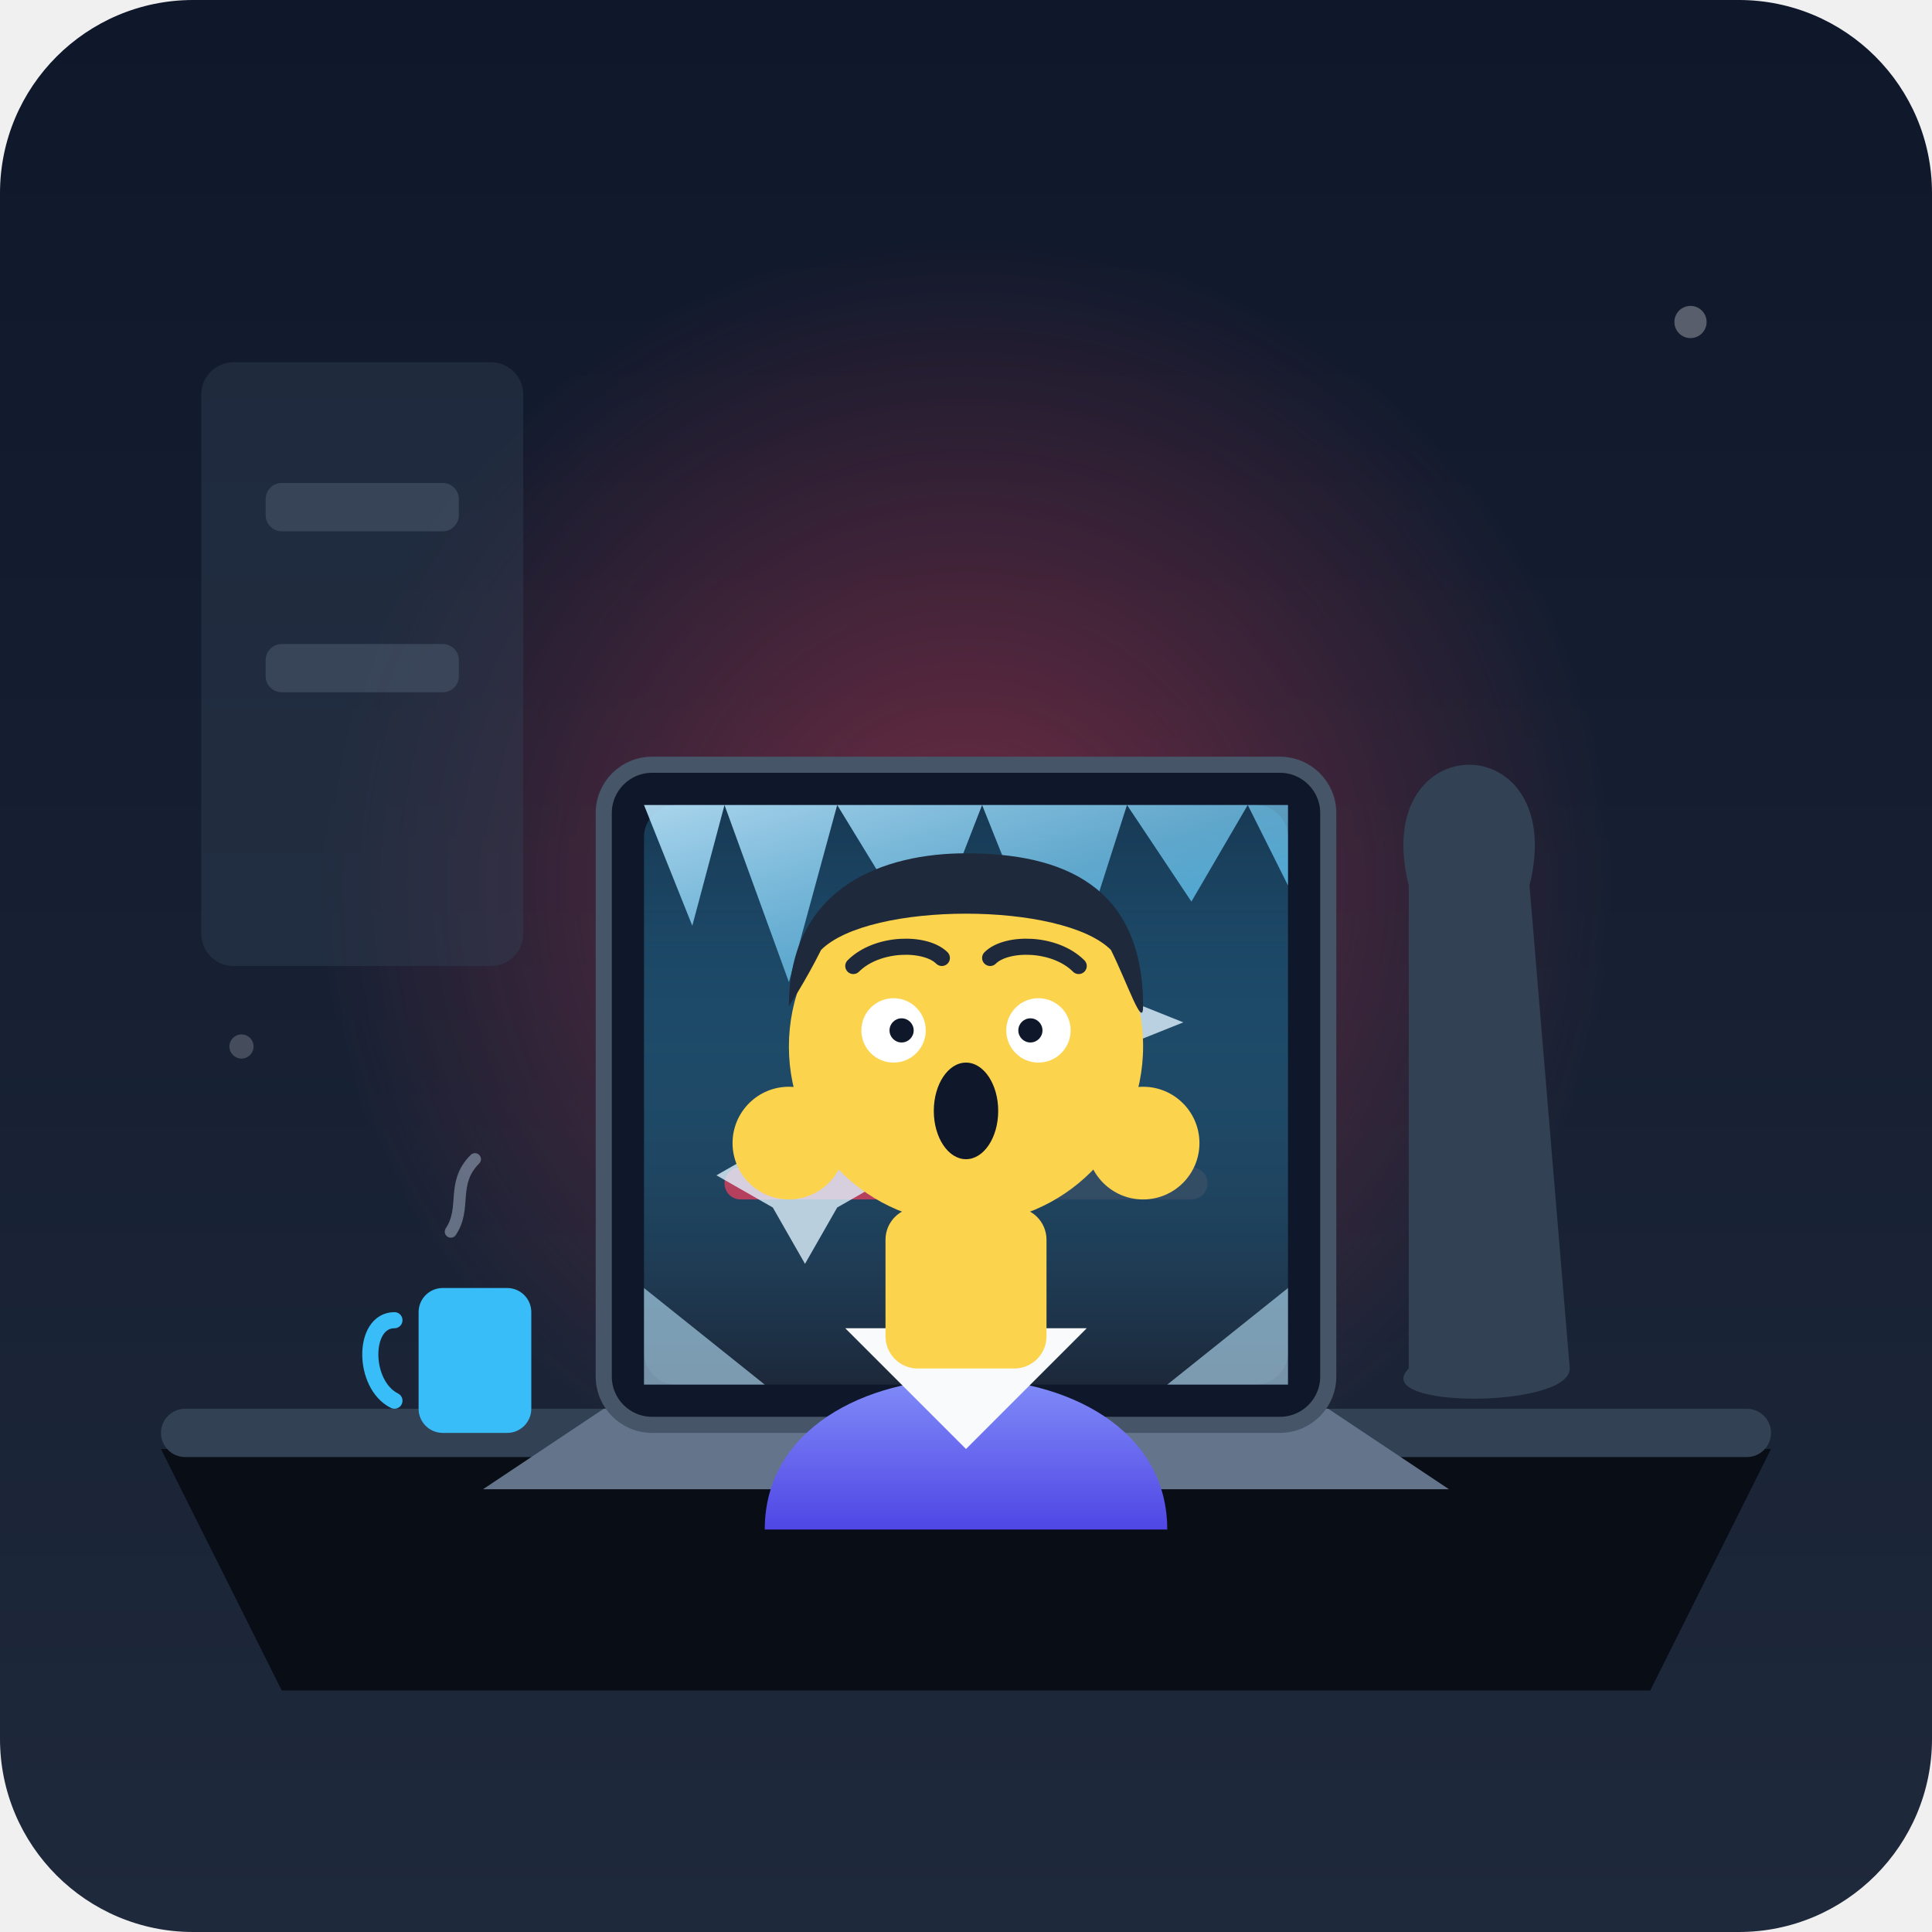
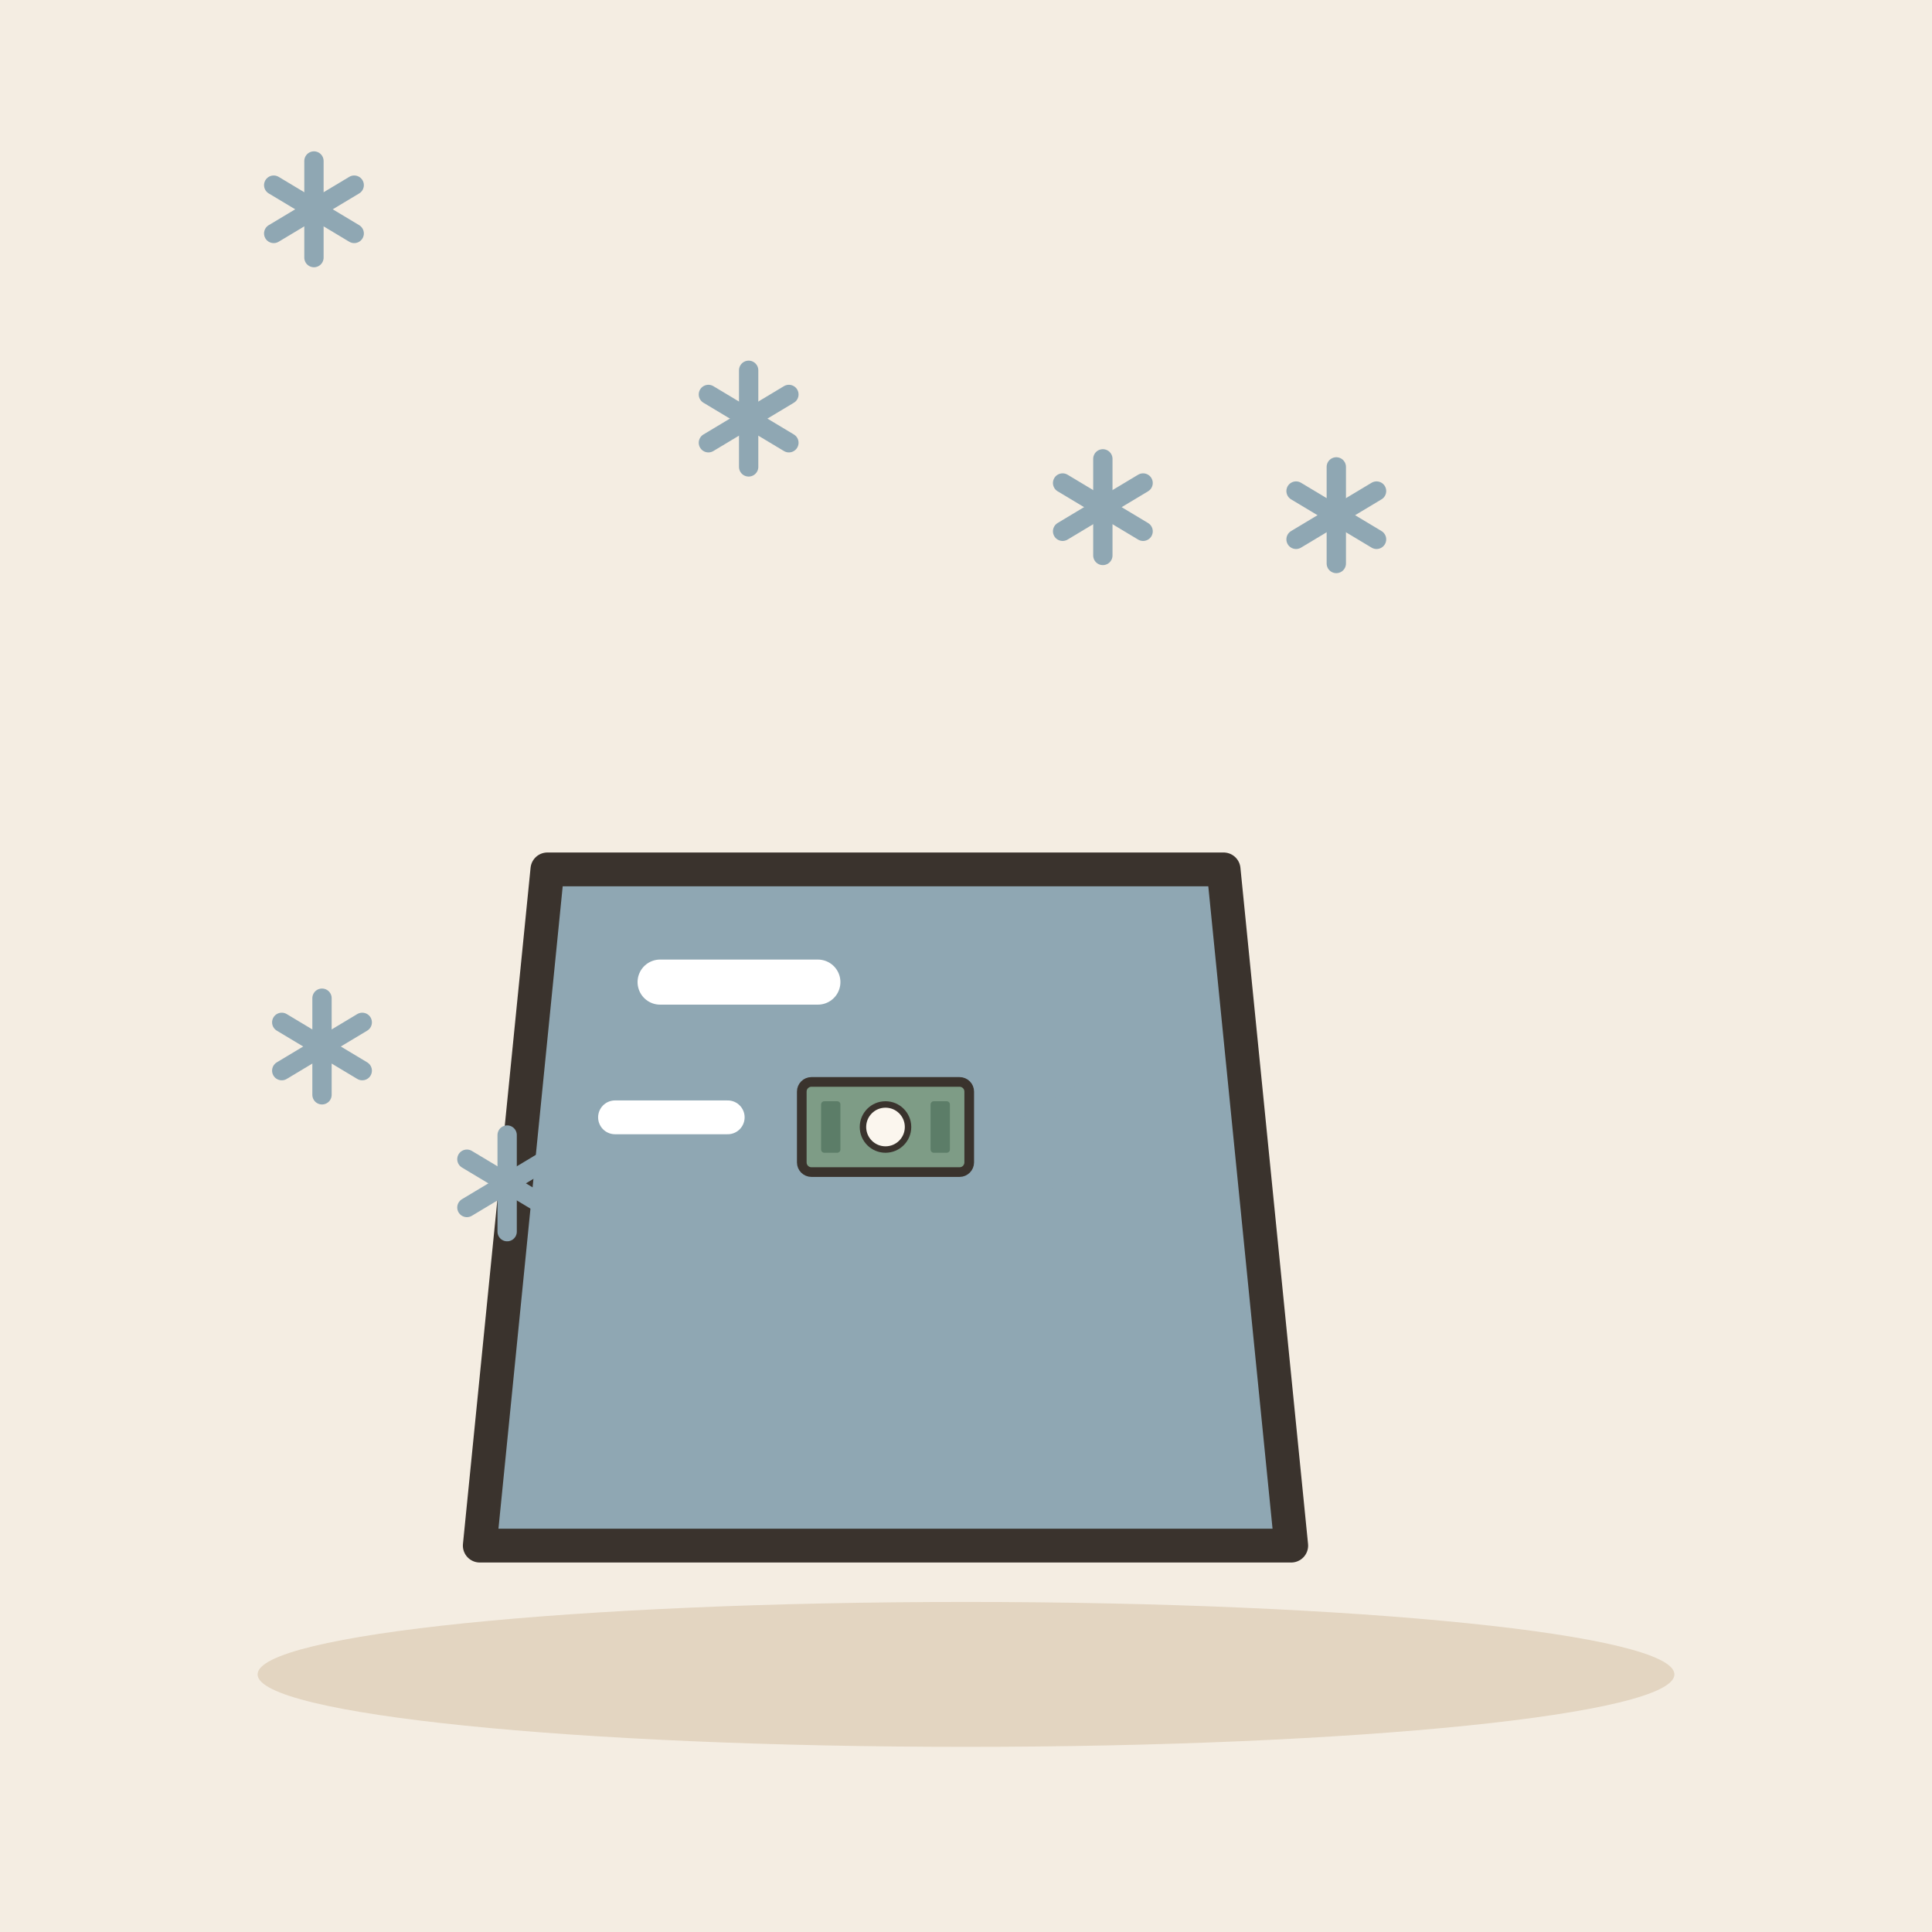
- <svg xmlns="http://www.w3.org/2000/svg" width="240" height="240" viewBox="0 0 240 240">
-   <defs>
-     <linearGradient id="bgGrad" x1="0" y1="0" x2="0" y2="240" gradientUnits="userSpaceOnUse">
-       <stop offset="0" stop-color="#0f172a" />
-       <stop offset="1" stop-color="#1e293b" />
-     </linearGradient>
-     <linearGradient id="screenGlow" x1="0" y1="0" x2="0" y2="1">
-       <stop offset="0" stop-color="#38bdf8" stop-opacity="0.2" />
-       <stop offset="1" stop-color="#1e293b" stop-opacity="0.9" />
-     </linearGradient>
-     <linearGradient id="iceGrad" x1="0" y1="0" x2="1" y2="1">
-       <stop offset="0" stop-color="#bae6fd" stop-opacity="0.9" />
-       <stop offset="0.5" stop-color="#7dd3fc" stop-opacity="0.7" />
-       <stop offset="1" stop-color="#38bdf8" stop-opacity="0.8" />
-     </linearGradient>
-     <radialGradient id="alertGlow" cx="0.5" cy="0.5" r="0.5">
-       <stop offset="0" stop-color="#f43f5e" stop-opacity="0.4" />
-       <stop offset="1" stop-color="#f43f5e" stop-opacity="0" />
-     </radialGradient>
-     <linearGradient id="shirtGrad" x1="0" y1="0" x2="0" y2="1">
-       <stop offset="0" stop-color="#818cf8" />
-       <stop offset="1" stop-color="#4f46e5" />
-     </linearGradient>
-   </defs>
-   <rect width="240" height="240" rx="24" fill="url(#bgGrad)" />
-   <circle cx="120" cy="110" r="80" fill="url(#alertGlow)" />
-   <rect x="25" y="45" width="40" height="75" rx="4" fill="#334155" opacity="0.4" />
-   <rect x="33" y="60" width="24" height="6" rx="2" fill="#475569" opacity="0.6" />
-   <rect x="33" y="80" width="24" height="6" rx="2" fill="#475569" opacity="0.6" />
-   <path d="M 20 180 L 220 180 L 205 210 L 35 210 Z" fill="#090d16" />
-   <rect x="20" y="175" width="200" height="6" rx="3" fill="#334155" />
-   <path d="M 175 110 C 170 90 195 90 190 110 L 195 170 C 195 175 170 175 175 170 Z" fill="#334155" />
-   <path d="M 75 175 L 165 175 L 180 185 L 60 185 Z" fill="#64748b" />
-   <rect x="105" y="178" width="30" height="4" rx="2" fill="#475569" />
-   <rect x="75" y="95" width="90" height="82" rx="6" fill="#0f172a" stroke="#475569" stroke-width="2" />
-   <rect x="80" y="100" width="80" height="72" rx="4" fill="url(#screenGlow)" />
-   <circle cx="120" cy="125" r="16" fill="#f43f5e" opacity="0.2" />
-   <path d="M 115 118 L 125 118 L 125 132 L 115 132 Z" fill="#f43f5e" />
-   <path d="M 113 118 C 113 113 127 113 127 118" fill="none" stroke="#f43f5e" stroke-width="3" stroke-linecap="round" />
-   <rect x="90" y="145" width="25" height="4" rx="2" fill="#f43f5e" opacity="0.7" />
-   <rect x="120" y="145" width="30" height="4" rx="2" fill="#475569" opacity="0.5" />
-   <path d="M 80 100 L 86 115 L 90 100 L 98 122 L 104 100 L 115 118 L 122 100 L 132 125 L 140 100 L 148 112 L 155 100 L 160 110 L 160 100 Z" fill="url(#iceGrad)" />
-   <path d="M 80 160 L 95 172 L 80 172 Z" fill="#bae6fd" opacity="0.6" />
-   <path d="M 160 160 L 145 172 L 160 172 Z" fill="#bae6fd" opacity="0.6" />
-   <path d="M 100 135 L 104 142 L 111 146 L 104 150 L 100 157 L 96 150 L 89 146 L 96 142 Z" fill="#e0f2fe" opacity="0.8" />
-   <path d="M 140 120 L 142 125 L 147 127 L 142 129 L 140 134 L 138 129 L 133 127 L 138 125 Z" fill="#e0f2fe" opacity="0.8" />
-   <path d="M 95 190 C 95 165 145 165 145 190 Z" fill="url(#shirtGrad)" />
-   <path d="M 105 165 L 120 180 L 135 165 Z" fill="#f8fafc" />
-   <rect x="110" y="150" width="20" height="20" fill="#fcd34d" rx="4" />
-   <circle cx="120" cy="130" r="22" fill="#fcd34d" />
-   <path d="M 98 125 C 98 110 110 106 120 106 C 132 106 142 110 142 125 C 142 128 140 122 138 118 C 132 112 108 112 102 118 C 100 122 98 125 98 125 Z" fill="#1e293b" />
-   <circle cx="111" cy="128" r="4" fill="#ffffff" />
-   <circle cx="129" cy="128" r="4" fill="#ffffff" />
-   <circle cx="112" cy="128" r="1.5" fill="#0f172a" />
-   <circle cx="128" cy="128" r="1.5" fill="#0f172a" />
-   <path d="M 106 120 C 109 117 115 117 117 119" fill="none" stroke="#1e293b" stroke-width="2" stroke-linecap="round" />
-   <path d="M 123 119 C 125 117 131 117 134 120" fill="none" stroke="#1e293b" stroke-width="2" stroke-linecap="round" />
-   <ellipse cx="120" cy="138" rx="4" ry="6" fill="#0f172a" />
-   <circle cx="98" cy="142" r="7" fill="#fcd34d" />
-   <circle cx="142" cy="142" r="7" fill="#fcd34d" />
-   <rect x="52" y="160" width="14" height="18" rx="3" fill="#38bdf8" />
-   <path d="M 49 164 C 45 164 45 172 49 174" fill="none" stroke="#38bdf8" stroke-width="2" stroke-linecap="round" />
-   <path d="M 56 153 C 58 150 56 147 59 144" fill="none" stroke="#94a3b8" stroke-width="1.5" stroke-linecap="round" opacity="0.6" />
-   <circle cx="210" cy="40" r="2" fill="#ffffff" opacity="0.3" />
-   <circle cx="30" cy="130" r="1.5" fill="#ffffff" opacity="0.2" />
+ <svg xmlns="http://www.w3.org/2000/svg" viewBox="0 0 240 240" data-style="editorial">
+   <rect width="240" height="240" fill="#F4EDE2" />
+   <ellipse cx="120" cy="208" rx="88" ry="9" fill="#E3D5C1" />
+   <g transform="translate(110 150) scale(1.4 1.4)">
+     <path d="M-30 -30L30 -30L36 30L-36 30Z" fill="#8FA7B3" stroke="#3A332D" stroke-width="3" stroke-linecap="round" stroke-linejoin="round" />
+     <path d="M-20 -20L-6 -20" fill="none" stroke="#FFFFFF" stroke-width="4" stroke-linecap="round" stroke-linejoin="round" />
+     <path d="M-24 -8L-14 -8" fill="none" stroke="#FFFFFF" stroke-width="3" stroke-linecap="round" stroke-linejoin="round" />
+   </g>
+   <g transform="translate(110 140) scale(0.4 0.4)">
+     <rect x="-26" y="-14" width="52" height="28" rx="3" fill="#7E9C86" stroke="#3A332D" stroke-width="3" stroke-linecap="round" stroke-linejoin="round" />
+     <circle cx="0" cy="0" r="7" fill="#FBF6EE" stroke="#3A332D" stroke-linecap="round" stroke-linejoin="round" stroke-width="2" />
+     <rect x="-20" y="-8" width="6" height="16" rx="1" fill="#5C7D68" />
+     <rect x="14" y="-8" width="6" height="16" rx="1" fill="#5C7D68" />
+   </g>
+   <g transform="translate(131 135)">
+     <path d="M0 -6L0 6" stroke="#8FA7B3" stroke-width="2.4" stroke-linecap="round" fill="none" />
+     <path d="M-5 -3L5 3" stroke="#8FA7B3" stroke-width="2.4" stroke-linecap="round" fill="none" />
+     <path d="M-5 3L5 -3" stroke="#8FA7B3" stroke-width="2.4" stroke-linecap="round" fill="none" />
+   </g>
+   <g transform="translate(131 146)">
+     <path d="M0 -6L0 6" stroke="#8FA7B3" stroke-width="2.4" stroke-linecap="round" fill="none" />
+     <path d="M-5 -3L5 3" stroke="#8FA7B3" stroke-width="2.4" stroke-linecap="round" fill="none" />
+     <path d="M-5 3L5 -3" stroke="#8FA7B3" stroke-width="2.4" stroke-linecap="round" fill="none" />
+   </g>
+   <g transform="translate(166 64)">
+     <path d="M0 -6L0 6" stroke="#8FA7B3" stroke-width="2.4" stroke-linecap="round" fill="none" />
+     <path d="M-5 -3L5 3" stroke="#8FA7B3" stroke-width="2.4" stroke-linecap="round" fill="none" />
+     <path d="M-5 3L5 -3" stroke="#8FA7B3" stroke-width="2.4" stroke-linecap="round" fill="none" />
+   </g>
+   <g transform="translate(63 147)">
+     <path d="M0 -6L0 6" stroke="#8FA7B3" stroke-width="2.4" stroke-linecap="round" fill="none" />
+     <path d="M-5 -3L5 3" stroke="#8FA7B3" stroke-width="2.4" stroke-linecap="round" fill="none" />
+     <path d="M-5 3L5 -3" stroke="#8FA7B3" stroke-width="2.4" stroke-linecap="round" fill="none" />
+   </g>
+   <g transform="translate(137 63)">
+     <path d="M0 -6L0 6" stroke="#8FA7B3" stroke-width="2.4" stroke-linecap="round" fill="none" />
+     <path d="M-5 -3L5 3" stroke="#8FA7B3" stroke-width="2.4" stroke-linecap="round" fill="none" />
+     <path d="M-5 3L5 -3" stroke="#8FA7B3" stroke-width="2.4" stroke-linecap="round" fill="none" />
+   </g>
+   <g transform="translate(40 130)">
+     <path d="M0 -6L0 6" stroke="#8FA7B3" stroke-width="2.4" stroke-linecap="round" fill="none" />
+     <path d="M-5 -3L5 3" stroke="#8FA7B3" stroke-width="2.4" stroke-linecap="round" fill="none" />
+     <path d="M-5 3L5 -3" stroke="#8FA7B3" stroke-width="2.4" stroke-linecap="round" fill="none" />
+   </g>
+   <g transform="translate(93 52)">
+     <path d="M0 -6L0 6" stroke="#8FA7B3" stroke-width="2.4" stroke-linecap="round" fill="none" />
+     <path d="M-5 -3L5 3" stroke="#8FA7B3" stroke-width="2.4" stroke-linecap="round" fill="none" />
+     <path d="M-5 3L5 -3" stroke="#8FA7B3" stroke-width="2.4" stroke-linecap="round" fill="none" />
+   </g>
+   <g transform="translate(39 26)">
+     <path d="M0 -6L0 6" stroke="#8FA7B3" stroke-width="2.4" stroke-linecap="round" fill="none" />
+     <path d="M-5 -3L5 3" stroke="#8FA7B3" stroke-width="2.4" stroke-linecap="round" fill="none" />
+     <path d="M-5 3L5 -3" stroke="#8FA7B3" stroke-width="2.4" stroke-linecap="round" fill="none" />
+   </g>
</svg>
